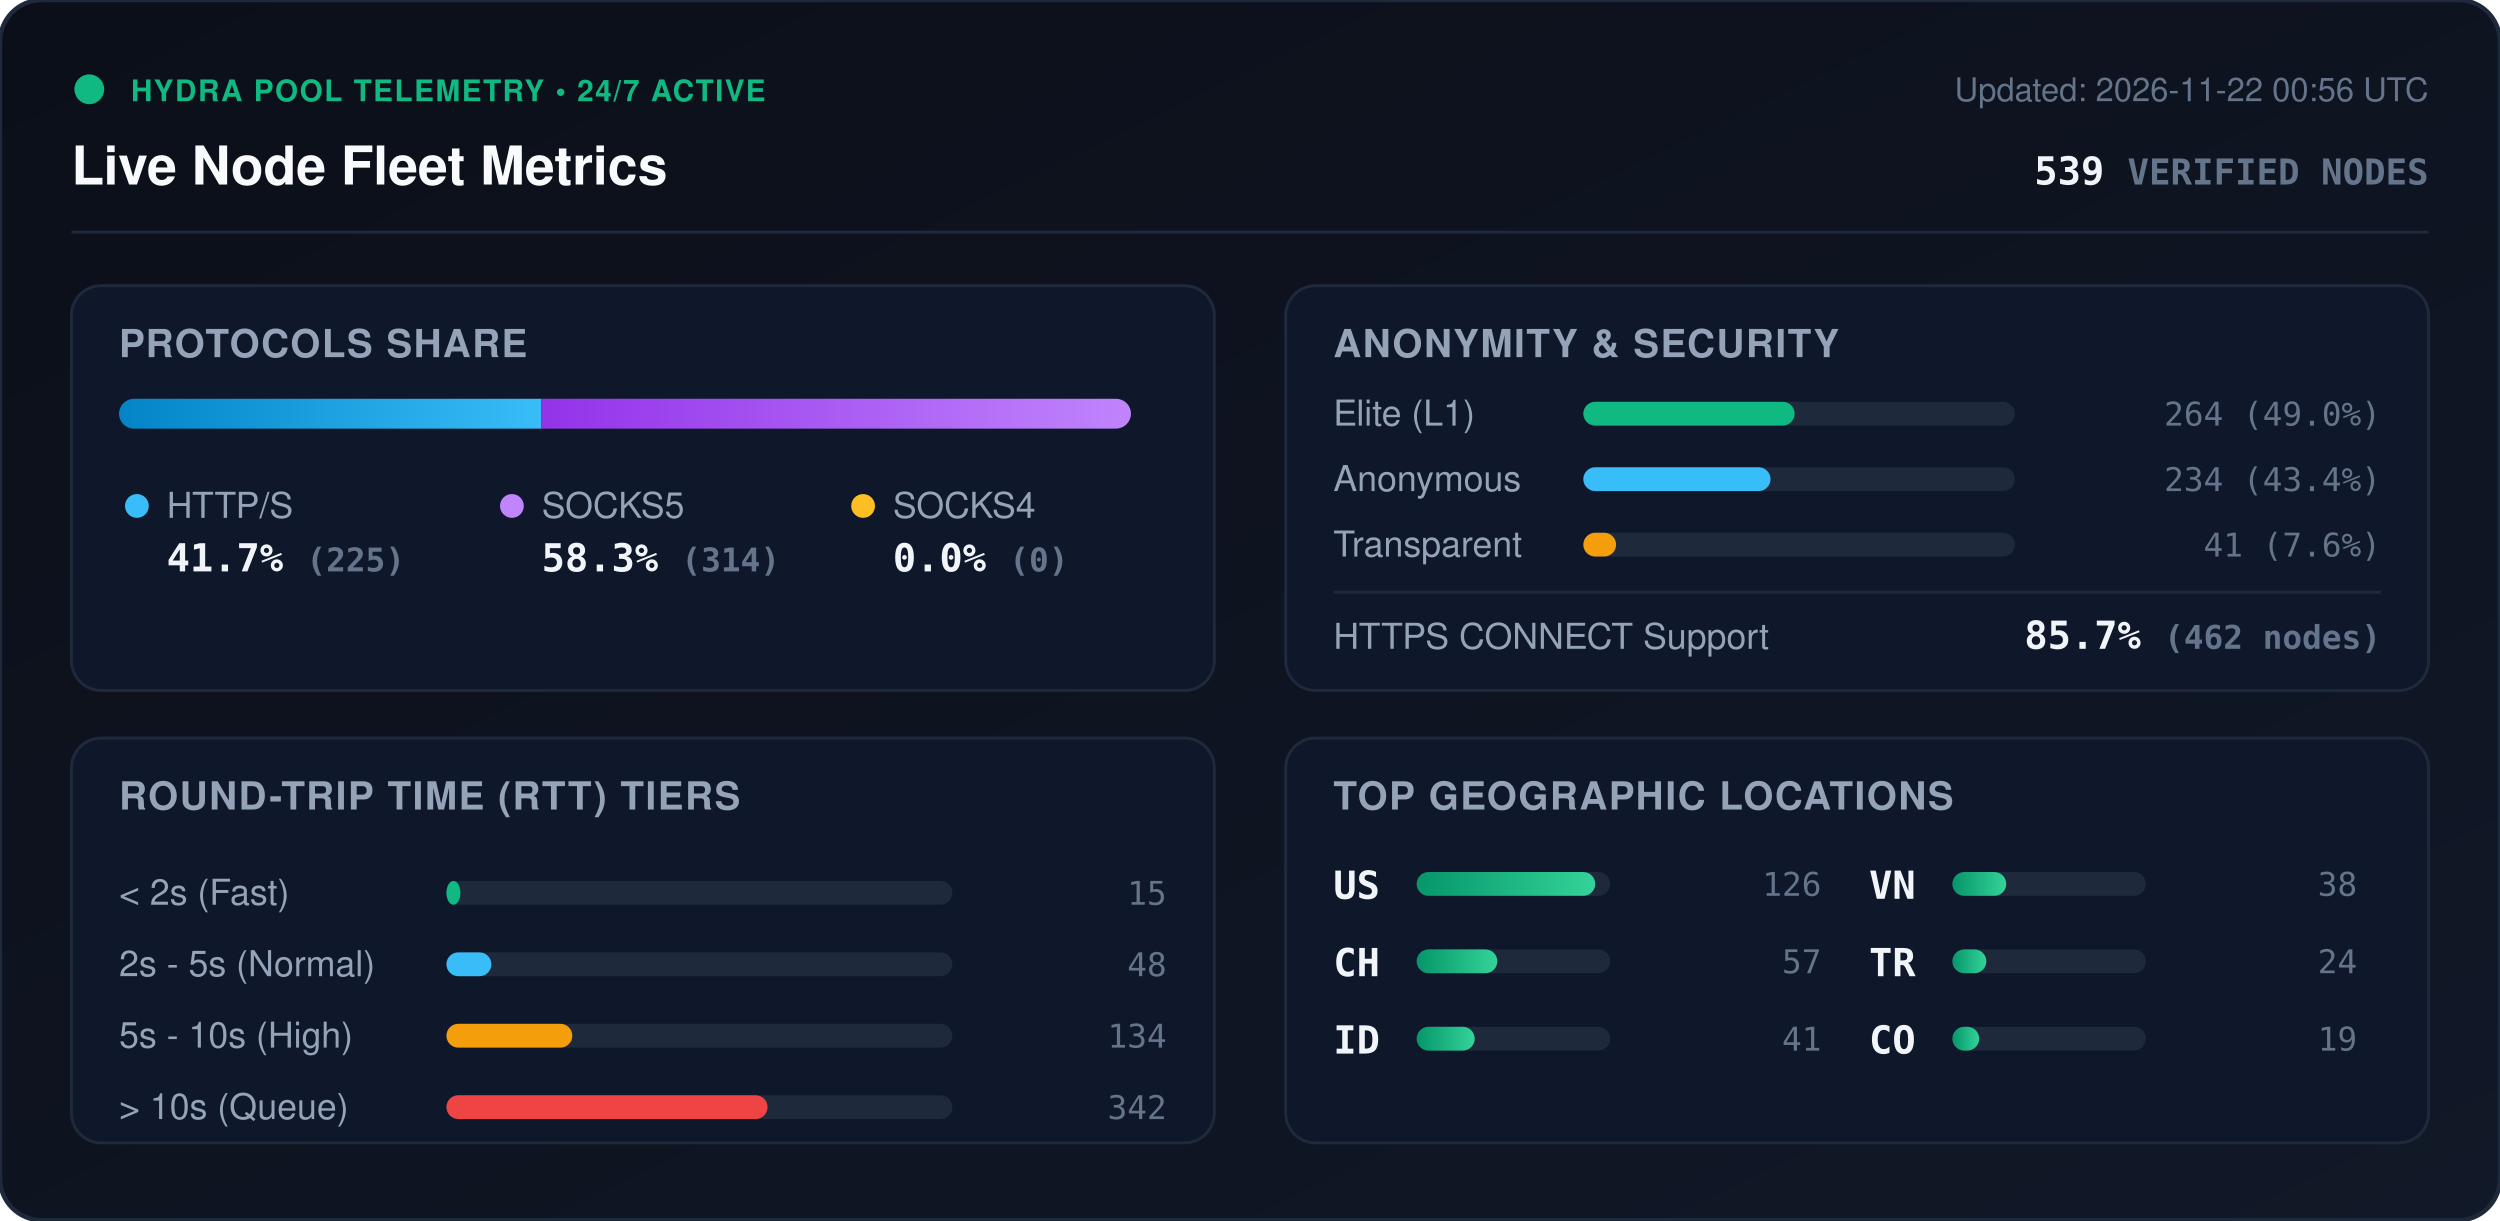
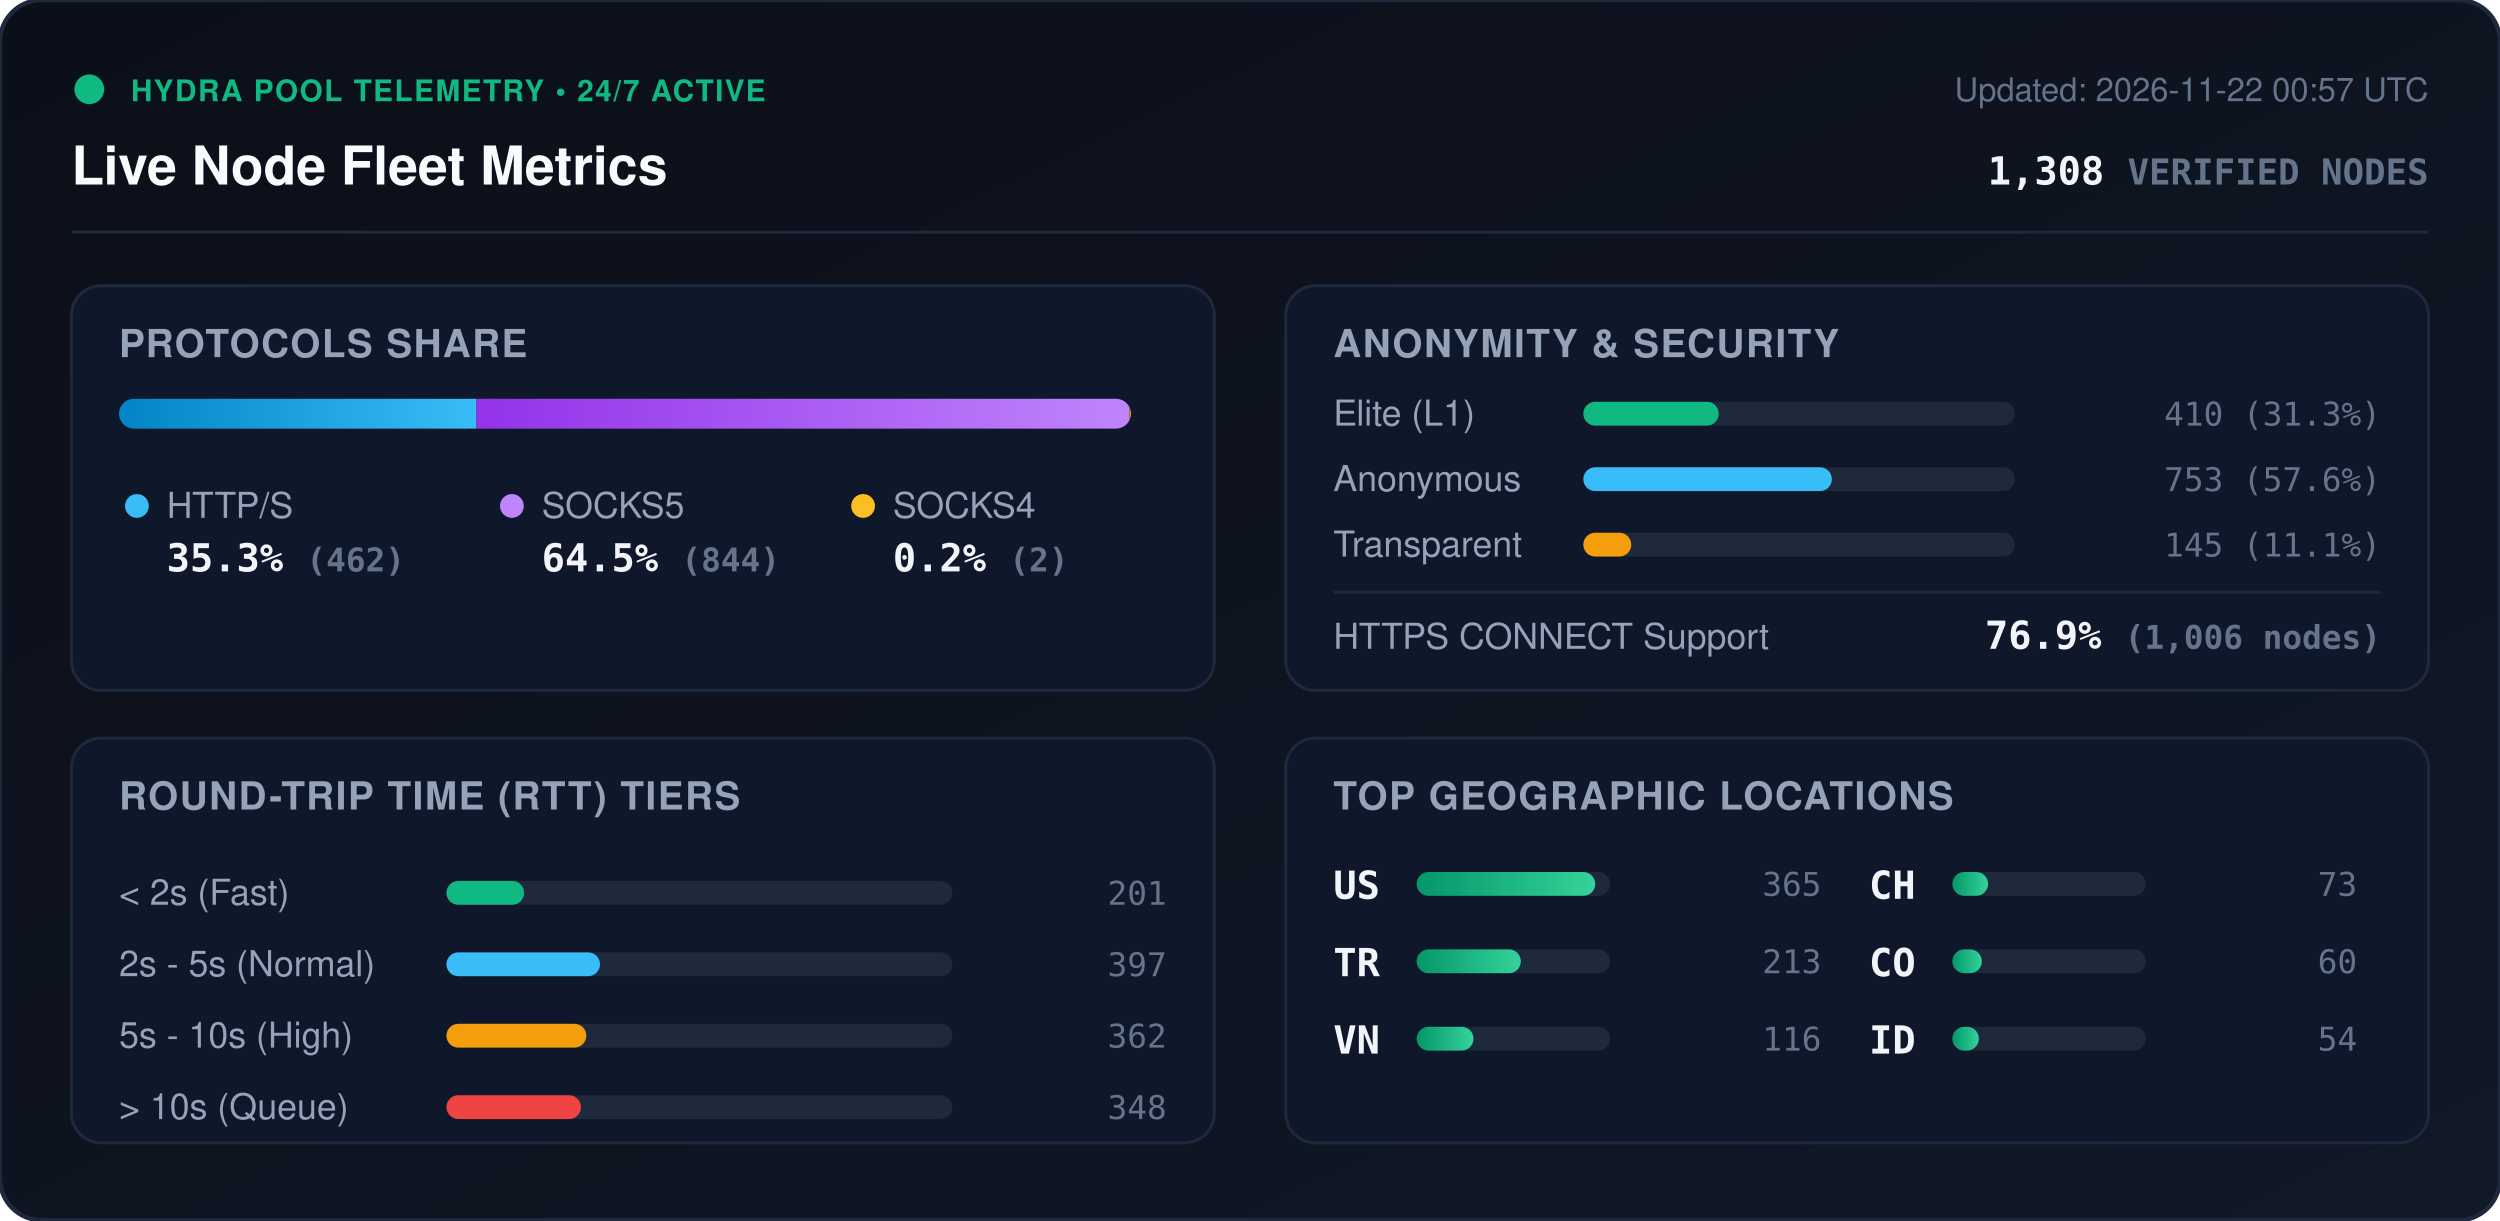
<svg xmlns="http://www.w3.org/2000/svg" viewBox="0 0 840 410" width="840" height="410" style="max-width: 100%; height: auto;">
  <defs>
    <linearGradient id="bg" x1="0%" y1="0%" x2="100%" y2="100%">
      <stop offset="0%" stop-color="#0b0f19" />
      <stop offset="100%" stop-color="#111827" />
    </linearGradient>
    <linearGradient id="bar-http" x1="0%" y1="0%" x2="100%" y2="0%">
      <stop offset="0%" stop-color="#0284c7" />
      <stop offset="100%" stop-color="#38bdf8" />
    </linearGradient>
    <linearGradient id="bar-socks5" x1="0%" y1="0%" x2="100%" y2="0%">
      <stop offset="0%" stop-color="#9333ea" />
      <stop offset="100%" stop-color="#c084fc" />
    </linearGradient>
    <linearGradient id="bar-socks4" x1="0%" y1="0%" x2="100%" y2="0%">
      <stop offset="0%" stop-color="#d97706" />
      <stop offset="100%" stop-color="#fbbf24" />
    </linearGradient>
    <linearGradient id="bar-green" x1="0%" y1="0%" x2="100%" y2="0%">
      <stop offset="0%" stop-color="#059669" />
      <stop offset="100%" stop-color="#34d399" />
    </linearGradient>
    <clipPath id="prog-track-clip">
      <rect width="340.0" height="10" rx="5" />
    </clipPath>
    <style>
      .title { font: 700 18px -apple-system, BlinkMacSystemFont, 'Segoe UI', Helvetica, Arial, sans-serif; fill: #f8fafc; }
      .sub { font: 500 11px -apple-system, BlinkMacSystemFont, 'Segoe UI', Helvetica, Arial, sans-serif; fill: #64748b; }
      .section-hdr { font: 600 13px -apple-system, BlinkMacSystemFont, 'Segoe UI', Helvetica, Arial, sans-serif; fill: #94a3b8; letter-spacing: 0.5px; }
      .metric-val { font: 700 13px -apple-system, BlinkMacSystemFont, 'Segoe UI', Helvetica, Arial, sans-serif; fill: #f1f5f9; }
      .metric-lbl { font: 500 12px -apple-system, BlinkMacSystemFont, 'Segoe UI', Helvetica, Arial, sans-serif; fill: #94a3b8; }
      .badge-txt { font: 700 10px -apple-system, BlinkMacSystemFont, 'Segoe UI', Helvetica, Arial, sans-serif; fill: #10b981; letter-spacing: 0.5px; }
      .mono { font-family: ui-monospace, SFMono-Regular, Menlo, Monaco, Consolas, monospace; }
      .pulse { animation: beacon 2s infinite ease-in-out; }
      @keyframes beacon { 0%, 100% { opacity: 1; } 50% { opacity: 0.35; } }
    </style>
  </defs>
  <rect width="840" height="410" rx="14" fill="url(#bg)" stroke="#1e293b" stroke-width="1.5" />
  <g transform="translate(24, 24)">
    <circle cx="6" cy="6" r="5" fill="#10b981" class="pulse" />
    <text x="20" y="10" class="badge-txt">HYDRA POOL TELEMETRY • 24/7 ACTIVE</text>
    <text x="0" y="38" class="title">Live Node Fleet Metrics</text>
-     <text x="792" y="10" text-anchor="end" class="sub">Updated: 2026-11-22 00:56 UTC</text>
-     <text x="792" y="38" text-anchor="end" class="metric-val mono" fill="#38bdf8">539 <tspan font-size="12" fill="#64748b">VERIFIED NODES</tspan>
+     <text x="792" y="10" text-anchor="end" class="sub">Updated: 2026-11-22 00:57 UTC</text>
+     <text x="792" y="38" text-anchor="end" class="metric-val mono" fill="#38bdf8">1,308 <tspan font-size="12" fill="#64748b">VERIFIED NODES</tspan>
    </text>
  </g>
  <line x1="24" y1="78" x2="816" y2="78" stroke="#1e293b" stroke-width="1" />
  <g transform="translate(24, 96)">
    <rect width="384" height="136" rx="10" fill="#0f172a" stroke="#1e293b" />
    <text x="16" y="24" class="section-hdr">PROTOCOLS SHARE</text>
    <g transform="translate(16, 38)">
      <rect width="340.0" height="10" rx="5" fill="#1e293b" />
      <g clip-path="url(#prog-track-clip)">
-         <rect x="0" width="141.9" height="10" fill="url(#bar-http)" />
-         <rect x="141.9" width="198.1" height="10" fill="url(#bar-socks5)" />
-         <rect x="340.0" width="0.0" height="10" fill="url(#bar-socks4)" />
+         <rect x="0" width="120.1" height="10" fill="url(#bar-http)" />
+         <rect x="120.1" width="219.4" height="10" fill="url(#bar-socks5)" />
+         <rect x="339.5" width="0.5" height="10" fill="url(#bar-socks4)" />
      </g>
    </g>
    <g transform="translate(16, 68)">
      <circle cx="6" cy="6" r="4" fill="#38bdf8" />
      <text x="16" y="10" class="metric-lbl">HTTP/S</text>
-       <text x="16" y="28" class="metric-val mono">41.7% <tspan font-size="11" fill="#64748b">(225)</tspan>
+       <text x="16" y="28" class="metric-val mono">35.3% <tspan font-size="11" fill="#64748b">(462)</tspan>
      </text>
      <circle cx="132" cy="6" r="4" fill="#c084fc" />
      <text x="142" y="10" class="metric-lbl">SOCKS5</text>
-       <text x="142" y="28" class="metric-val mono">58.3% <tspan font-size="11" fill="#64748b">(314)</tspan>
+       <text x="142" y="28" class="metric-val mono">64.5% <tspan font-size="11" fill="#64748b">(844)</tspan>
      </text>
      <circle cx="250" cy="6" r="4" fill="#fbbf24" />
      <text x="260" y="10" class="metric-lbl">SOCKS4</text>
-       <text x="260" y="28" class="metric-val mono">0.0% <tspan font-size="11" fill="#64748b">(0)</tspan>
+       <text x="260" y="28" class="metric-val mono">0.2% <tspan font-size="11" fill="#64748b">(2)</tspan>
      </text>
    </g>
  </g>
  <g transform="translate(432, 96)">
    <rect width="384" height="136" rx="10" fill="#0f172a" stroke="#1e293b" />
    <text x="16" y="24" class="section-hdr">ANONYMITY &amp; SECURITY</text>
    <text x="16" y="47" class="metric-lbl">Elite (L1)</text>
    <rect x="100" y="39" width="145.0" height="8" rx="4" fill="#1e293b" />
-     <rect x="100" y="39" width="71.0" height="8" rx="4" fill="#10b981" />
-     <text x="368" y="47" text-anchor="end" class="mono sub" fill="#e2e8f0">264 (49.0%)</text>
+     <rect x="100" y="39" width="45.5" height="8" rx="4" fill="#10b981" />
+     <text x="368" y="47" text-anchor="end" class="mono sub" fill="#e2e8f0">410 (31.3%)</text>
    <text x="16" y="69" class="metric-lbl">Anonymous</text>
    <rect x="100" y="61" width="145.0" height="8" rx="4" fill="#1e293b" />
-     <rect x="100" y="61" width="62.9" height="8" rx="4" fill="#38bdf8" />
-     <text x="368" y="69" text-anchor="end" class="mono sub" fill="#e2e8f0">234 (43.4%)</text>
+     <rect x="100" y="61" width="83.5" height="8" rx="4" fill="#38bdf8" />
+     <text x="368" y="69" text-anchor="end" class="mono sub" fill="#e2e8f0">753 (57.6%)</text>
    <text x="16" y="91" class="metric-lbl">Transparent</text>
    <rect x="100" y="83" width="145.0" height="8" rx="4" fill="#1e293b" />
-     <rect x="100" y="83" width="11.0" height="8" rx="4" fill="#f59e0b" />
-     <text x="368" y="91" text-anchor="end" class="mono sub" fill="#e2e8f0">41 (7.6%)</text>
+     <rect x="100" y="83" width="16.1" height="8" rx="4" fill="#f59e0b" />
+     <text x="368" y="91" text-anchor="end" class="mono sub" fill="#e2e8f0">145 (11.1%)</text>
    <line x1="16" y1="103" x2="368" y2="103" stroke="#1e293b" stroke-width="1" />
    <text x="16" y="122" class="metric-lbl">HTTPS CONNECT Support</text>
-     <text x="368" y="122" text-anchor="end" class="metric-val mono" fill="#34d399">85.7% <tspan font-size="11" fill="#64748b">(462 nodes)</tspan>
+     <text x="368" y="122" text-anchor="end" class="metric-val mono" fill="#34d399">76.9% <tspan font-size="11" fill="#64748b">(1,006 nodes)</tspan>
    </text>
  </g>
  <g transform="translate(24, 248)">
    <rect width="384" height="136" rx="10" fill="#0f172a" stroke="#1e293b" />
    <text x="16" y="24" class="section-hdr">ROUND-TRIP TIME (RTT) TIERS</text>
    <g transform="translate(16, 42)">
      <text x="0" y="14" class="metric-lbl">&lt; 2s (Fast)</text>
      <rect x="110" y="6" width="170" height="8" rx="4" fill="#1e293b" />
-       <rect x="110" y="6" width="4.7" height="8" rx="4" fill="#10b981" />
-       <text x="352" y="14" text-anchor="end" class="mono sub">15</text>
+       <rect x="110" y="6" width="26.1" height="8" rx="4" fill="#10b981" />
+       <text x="352" y="14" text-anchor="end" class="mono sub">201</text>
      <text x="0" y="38" class="metric-lbl">2s - 5s (Normal)</text>
      <rect x="110" y="30" width="170" height="8" rx="4" fill="#1e293b" />
-       <rect x="110" y="30" width="15.1" height="8" rx="4" fill="#38bdf8" />
-       <text x="352" y="38" text-anchor="end" class="mono sub">48</text>
+       <rect x="110" y="30" width="51.6" height="8" rx="4" fill="#38bdf8" />
+       <text x="352" y="38" text-anchor="end" class="mono sub">397</text>
      <text x="0" y="62" class="metric-lbl">5s - 10s (High)</text>
      <rect x="110" y="54" width="170" height="8" rx="4" fill="#1e293b" />
-       <rect x="110" y="54" width="42.3" height="8" rx="4" fill="#f59e0b" />
-       <text x="352" y="62" text-anchor="end" class="mono sub">134</text>
+       <rect x="110" y="54" width="47.0" height="8" rx="4" fill="#f59e0b" />
+       <text x="352" y="62" text-anchor="end" class="mono sub">362</text>
      <text x="0" y="86" class="metric-lbl">&gt; 10s (Queue)</text>
      <rect x="110" y="78" width="170" height="8" rx="4" fill="#1e293b" />
-       <rect x="110" y="78" width="107.9" height="8" rx="4" fill="#ef4444" />
-       <text x="352" y="86" text-anchor="end" class="mono sub">342</text>
+       <rect x="110" y="78" width="45.2" height="8" rx="4" fill="#ef4444" />
+       <text x="352" y="86" text-anchor="end" class="mono sub">348</text>
    </g>
  </g>
  <g transform="translate(432, 248)">
    <rect width="384" height="136" rx="10" fill="#0f172a" stroke="#1e293b" />
    <text x="16" y="24" class="section-hdr">TOP GEOGRAPHIC LOCATIONS</text>
    <g transform="translate(16, 42)">
      <g transform="translate(0, 0)">
        <text x="0" y="12" class="mono metric-val" font-size="12">US</text>
        <rect x="28" y="3" width="65" height="8" rx="4" fill="#1e293b" />
        <rect x="28" y="3" width="60.0" height="8" rx="4" fill="url(#bar-green)" />
-         <text x="164" y="11" text-anchor="end" class="mono sub">126</text>
+         <text x="164" y="11" text-anchor="end" class="mono sub">365</text>
      </g>
      <g transform="translate(0, 26)">
+         <text x="0" y="12" class="mono metric-val" font-size="12">TR</text>
+         <rect x="28" y="3" width="65" height="8" rx="4" fill="#1e293b" />
+         <rect x="28" y="3" width="35.0" height="8" rx="4" fill="url(#bar-green)" />
+         <text x="164" y="11" text-anchor="end" class="mono sub">213</text>
+       </g>
+       <g transform="translate(0, 52)">
+         <text x="0" y="12" class="mono metric-val" font-size="12">VN</text>
+         <rect x="28" y="3" width="65" height="8" rx="4" fill="#1e293b" />
+         <rect x="28" y="3" width="19.1" height="8" rx="4" fill="url(#bar-green)" />
+         <text x="164" y="11" text-anchor="end" class="mono sub">116</text>
+       </g>
+       <g transform="translate(180, 0)">
        <text x="0" y="12" class="mono metric-val" font-size="12">CH</text>
        <rect x="28" y="3" width="65" height="8" rx="4" fill="#1e293b" />
-         <rect x="28" y="3" width="27.1" height="8" rx="4" fill="url(#bar-green)" />
-         <text x="164" y="11" text-anchor="end" class="mono sub">57</text>
+         <rect x="28" y="3" width="12.0" height="8" rx="4" fill="url(#bar-green)" />
+         <text x="164" y="11" text-anchor="end" class="mono sub">73</text>
      </g>
-       <g transform="translate(0, 52)">
+       <g transform="translate(180, 26)">
+         <text x="0" y="12" class="mono metric-val" font-size="12">CO</text>
+         <rect x="28" y="3" width="65" height="8" rx="4" fill="#1e293b" />
+         <rect x="28" y="3" width="9.9" height="8" rx="4" fill="url(#bar-green)" />
+         <text x="164" y="11" text-anchor="end" class="mono sub">60</text>
+       </g>
+       <g transform="translate(180, 52)">
        <text x="0" y="12" class="mono metric-val" font-size="12">ID</text>
        <rect x="28" y="3" width="65" height="8" rx="4" fill="#1e293b" />
-         <rect x="28" y="3" width="19.5" height="8" rx="4" fill="url(#bar-green)" />
-         <text x="164" y="11" text-anchor="end" class="mono sub">41</text>
-       </g>
-       <g transform="translate(180, 0)">
-         <text x="0" y="12" class="mono metric-val" font-size="12">VN</text>
-         <rect x="28" y="3" width="65" height="8" rx="4" fill="#1e293b" />
-         <rect x="28" y="3" width="18.1" height="8" rx="4" fill="url(#bar-green)" />
-         <text x="164" y="11" text-anchor="end" class="mono sub">38</text>
-       </g>
-       <g transform="translate(180, 26)">
-         <text x="0" y="12" class="mono metric-val" font-size="12">TR</text>
-         <rect x="28" y="3" width="65" height="8" rx="4" fill="#1e293b" />
-         <rect x="28" y="3" width="11.4" height="8" rx="4" fill="url(#bar-green)" />
-         <text x="164" y="11" text-anchor="end" class="mono sub">24</text>
-       </g>
-       <g transform="translate(180, 52)">
-         <text x="0" y="12" class="mono metric-val" font-size="12">CO</text>
-         <rect x="28" y="3" width="65" height="8" rx="4" fill="#1e293b" />
-         <rect x="28" y="3" width="9.0" height="8" rx="4" fill="url(#bar-green)" />
-         <text x="164" y="11" text-anchor="end" class="mono sub">19</text>
+         <rect x="28" y="3" width="8.9" height="8" rx="4" fill="url(#bar-green)" />
+         <text x="164" y="11" text-anchor="end" class="mono sub">54</text>
      </g>
    </g>
  </g>
</svg>
